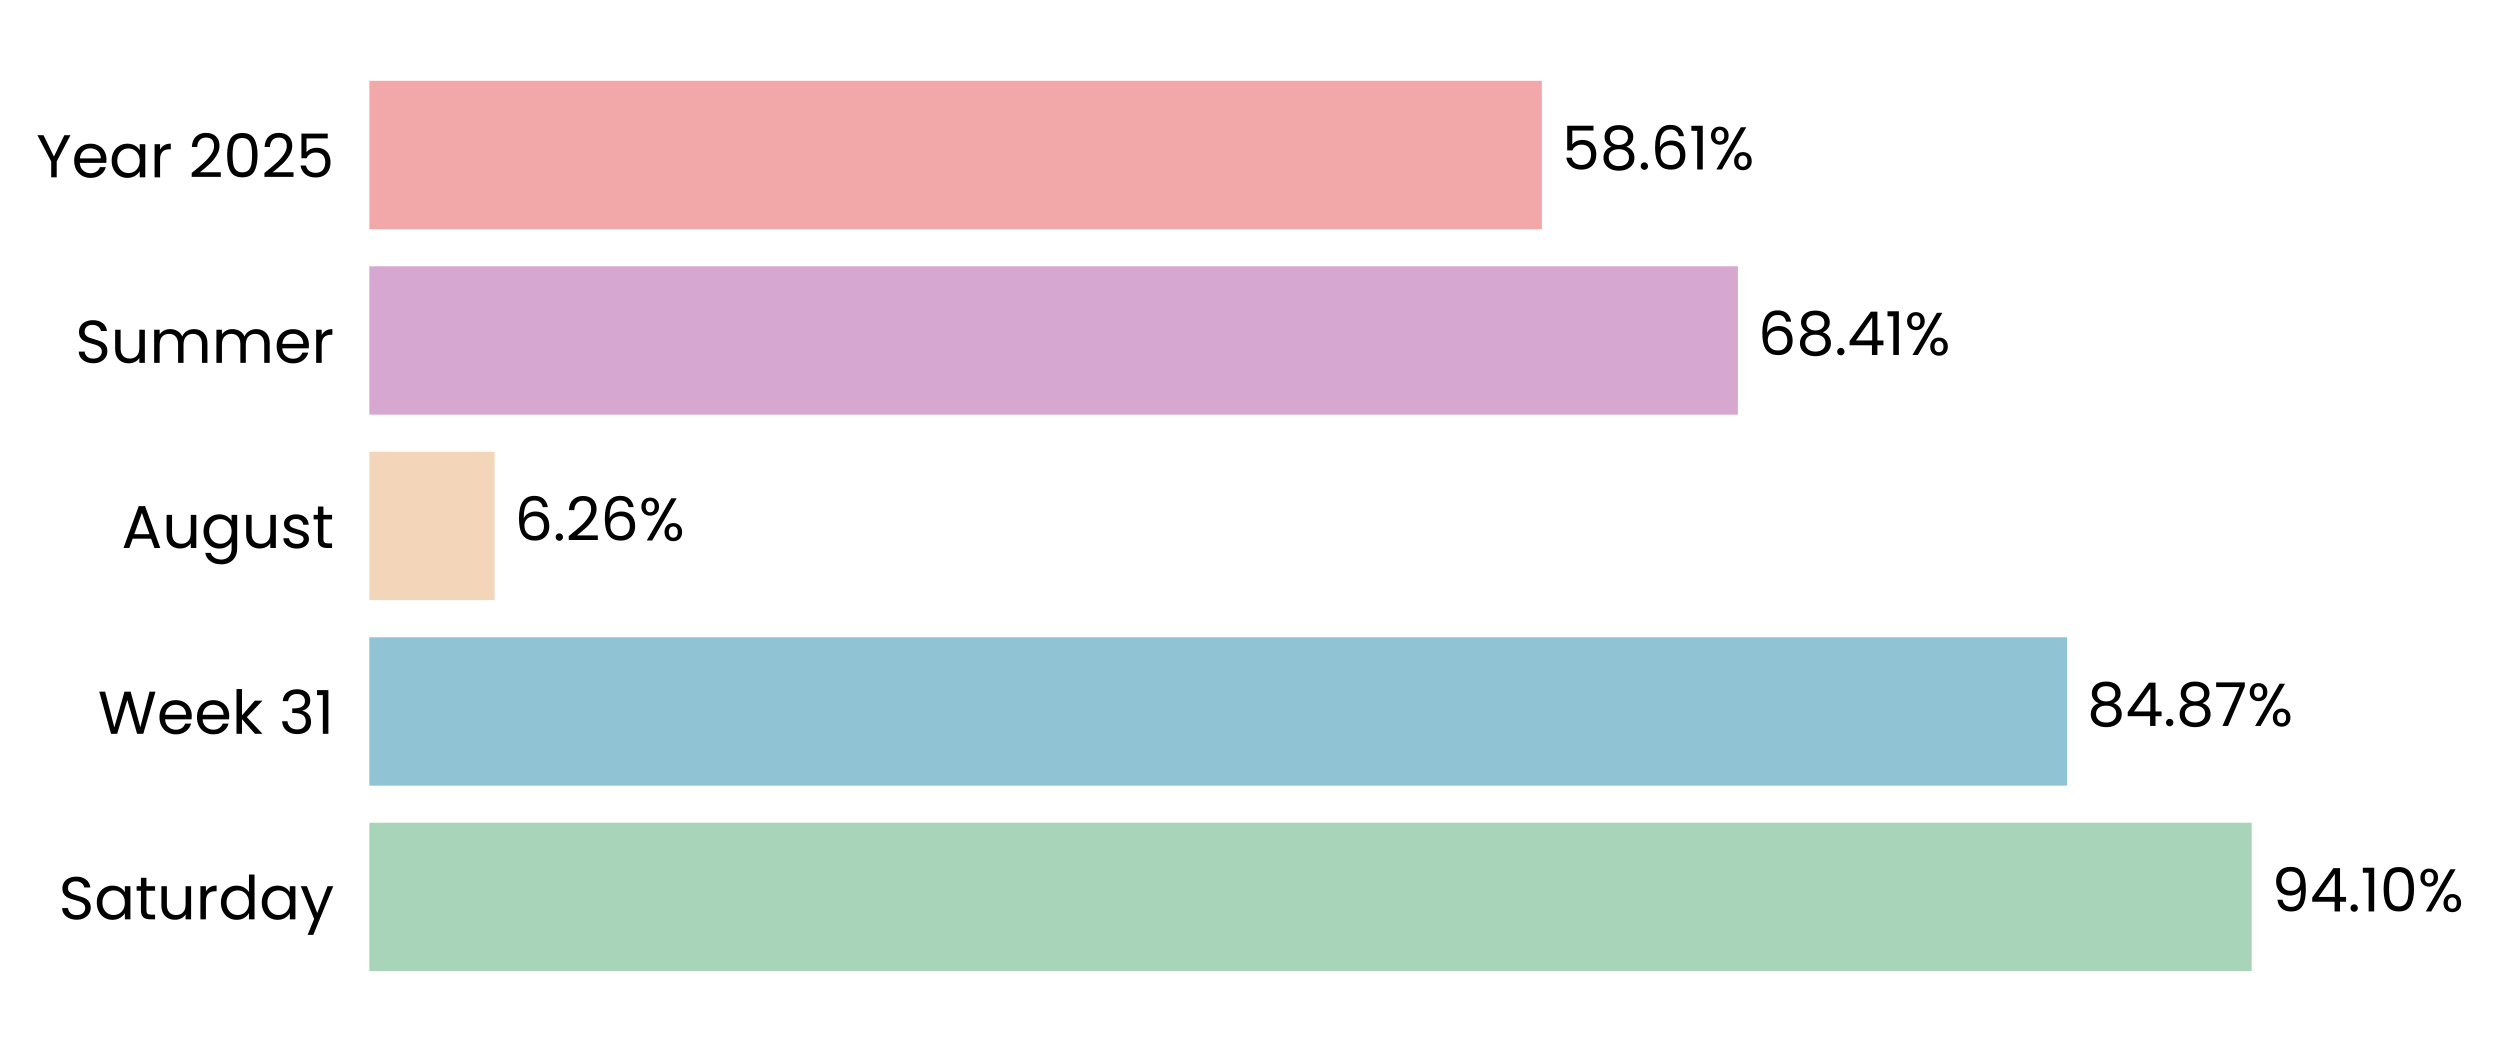
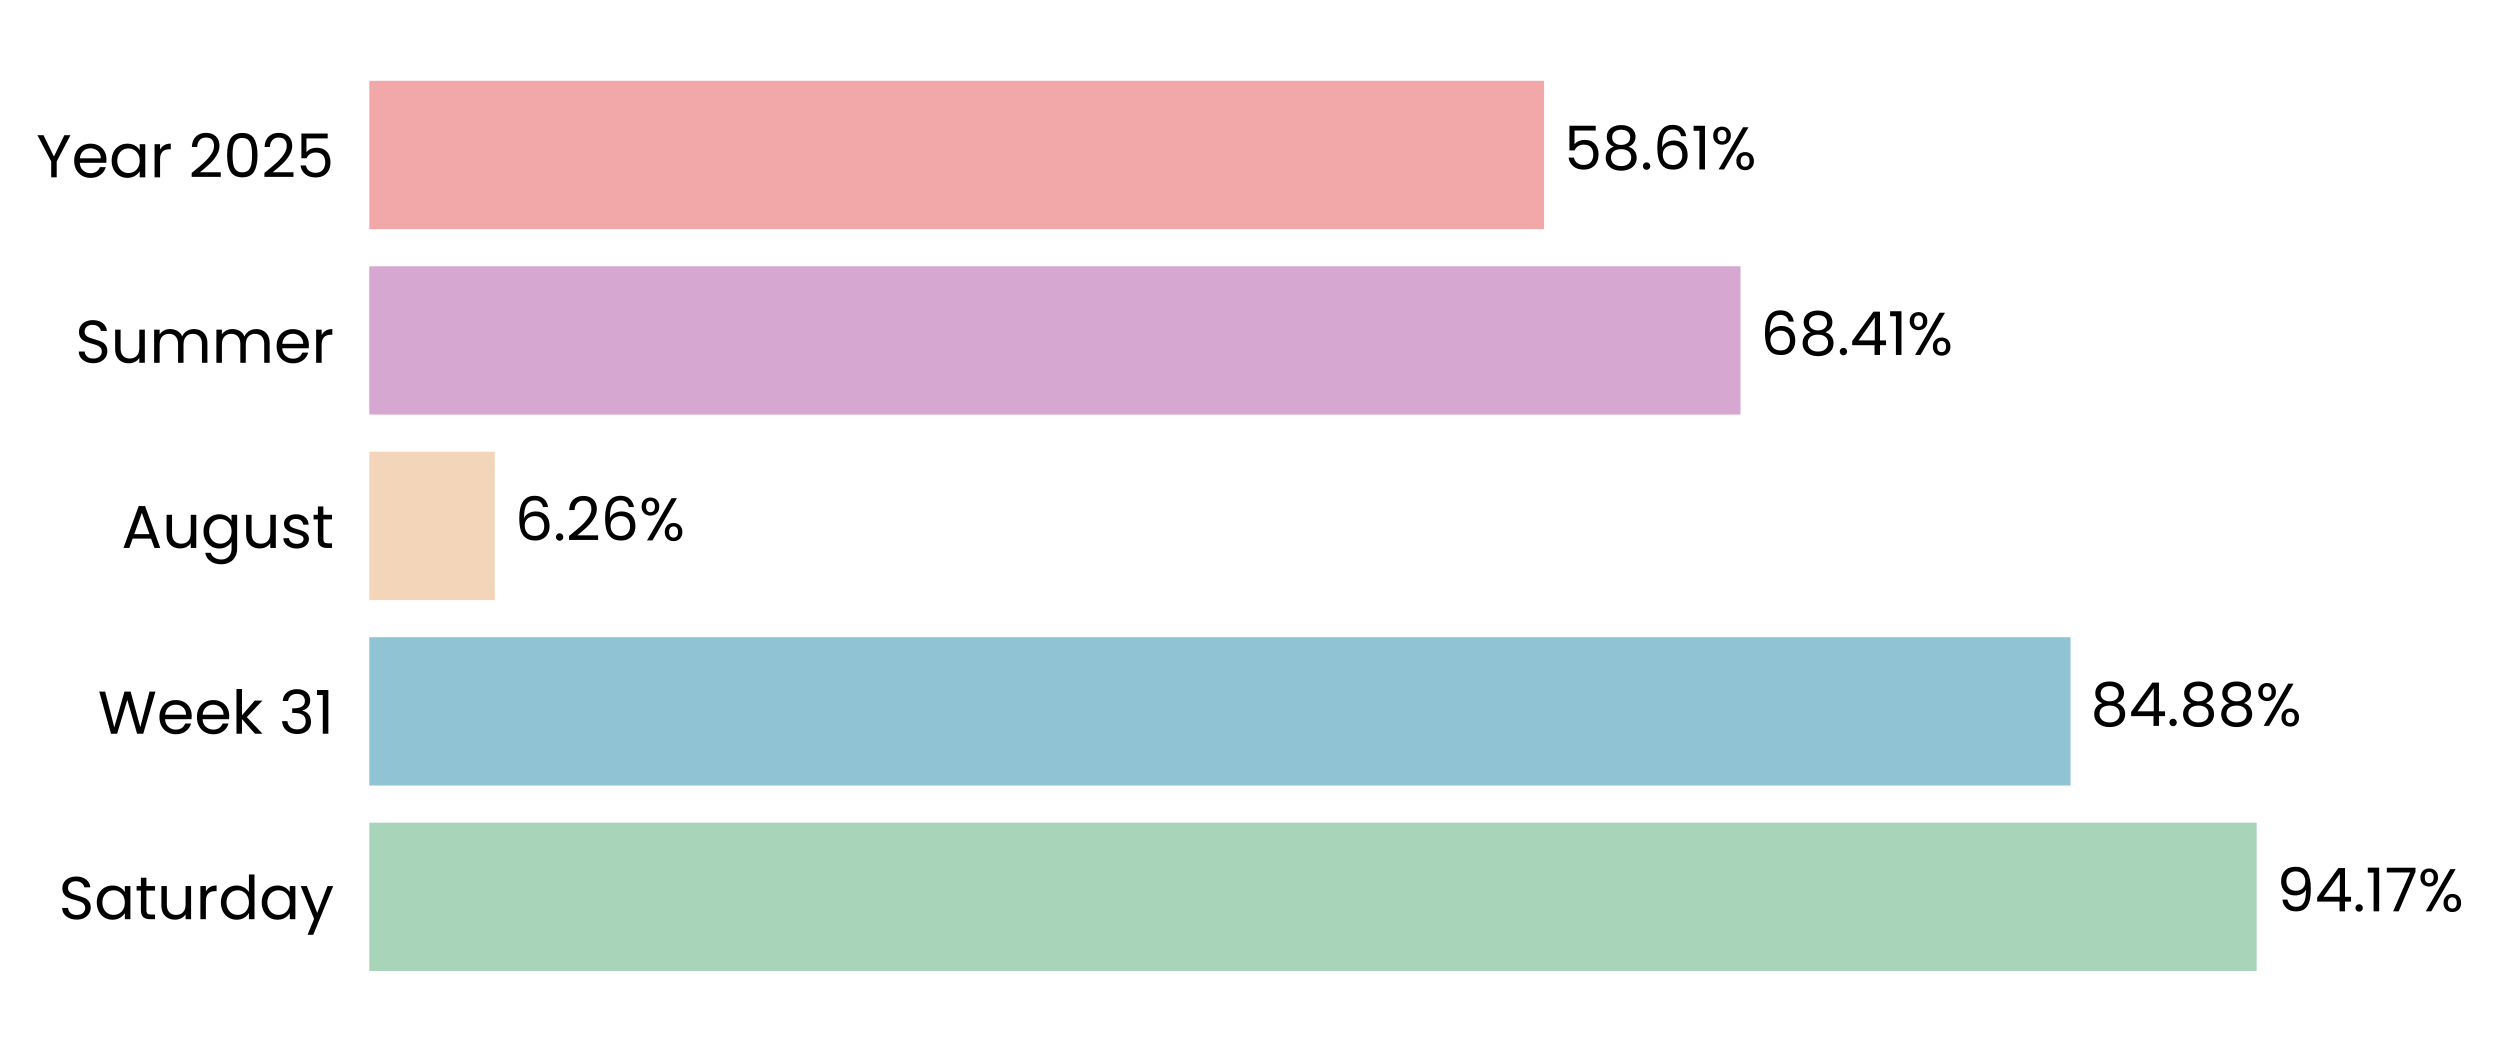
- <svg xmlns="http://www.w3.org/2000/svg" xmlns:xlink="http://www.w3.org/1999/xlink" width="496.237pt" height="208.8pt" viewBox="0 0 496.237 208.8" version="1.1">
+ <svg xmlns="http://www.w3.org/2000/svg" xmlns:xlink="http://www.w3.org/1999/xlink" width="496.298pt" height="208.8pt" viewBox="0 0 496.298 208.8" version="1.1">
  <defs>
    <style type="text/css">*{stroke-linejoin: round; stroke-linecap: butt}</style>
  </defs>
  <g id="figure_1">
    <g id="patch_1">
-       <path d="M 0 208.8  L 496.237 208.8  L 496.237 0  L 0 0  L 0 208.8  z " style="fill: none" />
+       <path d="M 0 208.8  L 496.298 208.8  L 496.298 0  L 0 0  L 0 208.8  z " style="fill: none" />
    </g>
    <g id="axes_1">
      <g id="patch_2">
-         <path d="M 73.311 201.6  L 470.392 201.6  L 470.392 7.2  L 73.311 7.2  L 73.311 201.6  z " style="fill: none" />
+         <path d="M 73.311 201.6  L 471.2 201.6  L 471.2 7.2  L 73.311 7.2  L 73.311 201.6  z " style="fill: none" />
      </g>
      <g id="patch_3">
-         <path d="M 73.311 192.764  L 446.953 192.764  L 446.953 163.309  L 73.311 163.309  z " clip-path="url(#p4da5dc8d7e)" style="fill: #a8d5ba" />
+         <path d="M 73.311 192.764  L 447.99 192.764  L 447.99 163.309  L 73.311 163.309  z " clip-path="url(#pa287dba571)" style="fill: #a8d5ba" />
      </g>
      <g id="patch_4">
-         <path d="M 73.311 155.945  L 410.317 155.945  L 410.317 126.491  L 73.311 126.491  z " clip-path="url(#p4da5dc8d7e)" style="fill: #90c3d4" />
+         <path d="M 73.311 155.945  L 411.043 155.945  L 411.043 126.491  L 73.311 126.491  z " clip-path="url(#pa287dba571)" style="fill: #90c3d4" />
      </g>
      <g id="patch_5">
-         <path d="M 73.311 119.127  L 98.173 119.127  L 98.173 89.673  L 73.311 89.673  z " clip-path="url(#p4da5dc8d7e)" style="fill: #f3d6ba" />
+         <path d="M 73.311 119.127  L 98.233 119.127  L 98.233 89.673  L 73.311 89.673  z " clip-path="url(#pa287dba571)" style="fill: #f3d6ba" />
      </g>
      <g id="patch_6">
-         <path d="M 73.311 82.309  L 344.97 82.309  L 344.97 52.855  L 73.311 52.855  z " clip-path="url(#p4da5dc8d7e)" style="fill: #d6a8d1" />
+         <path d="M 73.311 82.309  L 345.526 82.309  L 345.526 52.855  L 73.311 52.855  z " clip-path="url(#pa287dba571)" style="fill: #d6a8d1" />
      </g>
      <g id="patch_7">
-         <path d="M 73.311 45.491  L 306.056 45.491  L 306.056 16.036  L 73.311 16.036  z " clip-path="url(#p4da5dc8d7e)" style="fill: #f2a8a8" />
+         <path d="M 73.311 45.491  L 306.531 45.491  L 306.531 16.036  L 73.311 16.036  z " clip-path="url(#pa287dba571)" style="fill: #f2a8a8" />
      </g>
      <g id="matplotlib.axis_1">
        <g id="ytick_1">
          <g id="text_1">
            <g transform="translate(11.65312 182.4764) scale(0.12 -0.12)">
              <defs>
                <path id="Poppins-Regular-53" d="M 1907 -45  Q 1466 -45 1117 112  Q 768 269 569 547  Q 371 826 365 1190  L 986 1190  Q 1018 877 1245 662  Q 1472 448 1907 448  Q 2323 448 2563 656  Q 2803 864 2803 1190  Q 2803 1446 2662 1606  Q 2522 1766 2310 1849  Q 2099 1933 1741 2029  Q 1299 2144 1033 2259  Q 768 2374 579 2620  Q 390 2867 390 3283  Q 390 3648 576 3929  Q 762 4211 1098 4364  Q 1434 4518 1869 4518  Q 2496 4518 2896 4204  Q 3296 3891 3347 3373  L 2707 3373  Q 2675 3629 2438 3824  Q 2202 4019 1811 4019  Q 1446 4019 1216 3830  Q 986 3642 986 3302  Q 986 3059 1123 2905  Q 1261 2752 1462 2672  Q 1664 2592 2029 2490  Q 2470 2368 2739 2249  Q 3008 2131 3200 1884  Q 3392 1638 3392 1216  Q 3392 890 3219 602  Q 3046 314 2707 134  Q 2368 -45 1907 -45  z " transform="scale(0.015625)" />
                <path id="Poppins-Regular-61" d="M 275 1766  Q 275 2304 492 2710  Q 710 3117 1091 3341  Q 1472 3565 1939 3565  Q 2400 3565 2739 3366  Q 3078 3168 3245 2867  L 3245 3507  L 3834 3507  L 3834 0  L 3245 0  L 3245 653  Q 3072 346 2729 144  Q 2387 -58 1933 -58  Q 1466 -58 1088 172  Q 710 403 492 819  Q 275 1235 275 1766  z M 3245 1760  Q 3245 2157 3085 2451  Q 2925 2746 2653 2902  Q 2381 3059 2054 3059  Q 1728 3059 1459 2905  Q 1190 2752 1030 2457  Q 870 2163 870 1766  Q 870 1363 1030 1065  Q 1190 768 1459 611  Q 1728 454 2054 454  Q 2381 454 2653 611  Q 2925 768 3085 1065  Q 3245 1363 3245 1760  z " transform="scale(0.015625)" />
                <path id="Poppins-Regular-74" d="M 1203 3027  L 1203 960  Q 1203 704 1312 598  Q 1421 493 1690 493  L 2118 493  L 2118 0  L 1594 0  Q 1107 0 864 224  Q 621 448 621 960  L 621 3027  L 166 3027  L 166 3507  L 621 3507  L 621 4390  L 1203 4390  L 1203 3507  L 2118 3507  L 2118 3027  L 1203 3027  z " transform="scale(0.015625)" />
                <path id="Poppins-Regular-75" d="M 3603 3507  L 3603 0  L 3021 0  L 3021 518  Q 2854 250 2556 99  Q 2259 -51 1901 -51  Q 1491 -51 1164 118  Q 838 288 649 627  Q 461 966 461 1453  L 461 3507  L 1037 3507  L 1037 1530  Q 1037 1011 1299 732  Q 1562 454 2016 454  Q 2483 454 2752 742  Q 3021 1030 3021 1581  L 3021 3507  L 3603 3507  z " transform="scale(0.015625)" />
                <path id="Poppins-Regular-72" d="M 1075 2938  Q 1229 3238 1513 3404  Q 1798 3571 2208 3571  L 2208 2970  L 2054 2970  Q 1075 2970 1075 1907  L 1075 0  L 493 0  L 493 3507  L 1075 3507  L 1075 2938  z " transform="scale(0.015625)" />
                <path id="Poppins-Regular-64" d="M 275 1766  Q 275 2304 492 2710  Q 710 3117 1091 3341  Q 1472 3565 1946 3565  Q 2355 3565 2707 3376  Q 3059 3187 3245 2880  L 3245 4736  L 3834 4736  L 3834 0  L 3245 0  L 3245 659  Q 3072 346 2733 144  Q 2394 -58 1939 -58  Q 1472 -58 1091 172  Q 710 403 492 819  Q 275 1235 275 1766  z M 3245 1760  Q 3245 2157 3085 2451  Q 2925 2746 2653 2902  Q 2381 3059 2054 3059  Q 1728 3059 1459 2905  Q 1190 2752 1030 2457  Q 870 2163 870 1766  Q 870 1363 1030 1065  Q 1190 768 1459 611  Q 1728 454 2054 454  Q 2381 454 2653 611  Q 2925 768 3085 1065  Q 3245 1363 3245 1760  z " transform="scale(0.015625)" />
                <path id="Poppins-Regular-79" d="M 3514 3507  L 1402 -1651  L 800 -1651  L 1491 38  L 77 3507  L 723 3507  L 1824 666  L 2912 3507  L 3514 3507  z " transform="scale(0.015625)" />
              </defs>
              <use xlink:href="#Poppins-Regular-53" />
              <use xlink:href="#Poppins-Regular-61" transform="translate(58.7 0)" />
              <use xlink:href="#Poppins-Regular-74" transform="translate(126.3 0)" />
              <use xlink:href="#Poppins-Regular-75" transform="translate(162.7 0)" />
              <use xlink:href="#Poppins-Regular-72" transform="translate(226.7 0)" />
              <use xlink:href="#Poppins-Regular-64" transform="translate(264 0)" />
              <use xlink:href="#Poppins-Regular-61" transform="translate(331.5999 0)" />
              <use xlink:href="#Poppins-Regular-79" transform="translate(399.1999 0)" />
            </g>
          </g>
        </g>
        <g id="ytick_2">
          <g id="text_2">
            <g transform="translate(19.42687 145.6582) scale(0.12 -0.12)">
              <defs>
                <path id="Poppins-Regular-57" d="M 6099 4461  L 4806 0  L 4154 0  L 3117 3590  L 2042 0  L 1395 -6  L 147 4461  L 768 4461  L 1741 678  L 2816 4461  L 3469 4461  L 4493 691  L 5472 4461  L 6099 4461  z " transform="scale(0.015625)" />
                <path id="Poppins-Regular-65" d="M 3693 1888  Q 3693 1722 3674 1536  L 870 1536  Q 902 1018 1225 726  Q 1549 435 2010 435  Q 2387 435 2640 611  Q 2893 787 2995 1082  L 3622 1082  Q 3482 576 3059 259  Q 2637 -58 2010 -58  Q 1510 -58 1116 166  Q 723 390 499 803  Q 275 1216 275 1760  Q 275 2304 492 2713  Q 710 3123 1104 3344  Q 1498 3565 2010 3565  Q 2509 3565 2893 3347  Q 3277 3130 3485 2749  Q 3693 2368 3693 1888  z M 3091 2010  Q 3091 2342 2944 2582  Q 2797 2822 2544 2947  Q 2291 3072 1984 3072  Q 1542 3072 1232 2790  Q 922 2509 877 2010  L 3091 2010  z " transform="scale(0.015625)" />
                <path id="Poppins-Regular-6b" d="M 2451 0  L 1075 1549  L 1075 0  L 493 0  L 493 4736  L 1075 4736  L 1075 1952  L 2426 3507  L 3238 3507  L 1587 1760  L 3245 0  L 2451 0  z " transform="scale(0.015625)" />
                <path id="Poppins-Regular-20" transform="scale(0.015625)" />
                <path id="Poppins-Regular-33" d="M 384 3462  Q 429 4051 838 4384  Q 1248 4717 1901 4717  Q 2336 4717 2653 4560  Q 2970 4403 3133 4134  Q 3296 3866 3296 3526  Q 3296 3130 3069 2842  Q 2842 2554 2477 2470  L 2477 2438  Q 2893 2336 3136 2035  Q 3379 1734 3379 1248  Q 3379 883 3212 592  Q 3046 301 2713 134  Q 2381 -32 1914 -32  Q 1235 -32 800 323  Q 365 678 314 1331  L 877 1331  Q 922 947 1190 704  Q 1459 461 1907 461  Q 2355 461 2588 694  Q 2822 928 2822 1299  Q 2822 1779 2502 1990  Q 2182 2202 1536 2202  L 1389 2202  L 1389 2688  L 1542 2688  Q 2131 2694 2432 2883  Q 2733 3072 2733 3469  Q 2733 3808 2512 4013  Q 2291 4218 1882 4218  Q 1485 4218 1241 4013  Q 998 3808 954 3462  L 384 3462  z " transform="scale(0.015625)" />
                <path id="Poppins-Regular-31" d="M 243 4096  L 243 4627  L 1446 4627  L 1446 0  L 858 0  L 858 4096  L 243 4096  z " transform="scale(0.015625)" />
              </defs>
              <use xlink:href="#Poppins-Regular-57" />
              <use xlink:href="#Poppins-Regular-65" transform="translate(97.59999 0)" />
              <use xlink:href="#Poppins-Regular-65" transform="translate(159.6 0)" />
              <use xlink:href="#Poppins-Regular-6b" transform="translate(221.6 0)" />
              <use xlink:href="#Poppins-Regular-20" transform="translate(273.0999 0)" />
              <use xlink:href="#Poppins-Regular-33" transform="translate(299.7999 0)" />
              <use xlink:href="#Poppins-Regular-31" transform="translate(358.6999 0)" />
            </g>
          </g>
        </g>
        <g id="ytick_3">
          <g id="text_3">
            <g transform="translate(24.11812 108.78) scale(0.12 -0.12)">
              <defs>
                <path id="Poppins-Regular-41" d="M 3130 992  L 1184 992  L 826 0  L 211 0  L 1824 4435  L 2496 4435  L 4102 0  L 3488 0  L 3130 992  z M 2963 1466  L 2157 3718  L 1350 1466  L 2963 1466  z " transform="scale(0.015625)" />
                <path id="Poppins-Regular-67" d="M 1939 3565  Q 2394 3565 2736 3366  Q 3078 3168 3245 2867  L 3245 3507  L 3834 3507  L 3834 -77  Q 3834 -557 3629 -931  Q 3424 -1306 3043 -1517  Q 2662 -1728 2157 -1728  Q 1466 -1728 1005 -1401  Q 544 -1075 461 -512  L 1037 -512  Q 1133 -832 1433 -1027  Q 1734 -1222 2157 -1222  Q 2637 -1222 2941 -921  Q 3245 -621 3245 -77  L 3245 659  Q 3072 352 2733 147  Q 2394 -58 1939 -58  Q 1472 -58 1091 172  Q 710 403 492 819  Q 275 1235 275 1766  Q 275 2304 492 2710  Q 710 3117 1091 3341  Q 1472 3565 1939 3565  z M 3245 1760  Q 3245 2157 3085 2451  Q 2925 2746 2653 2902  Q 2381 3059 2054 3059  Q 1728 3059 1459 2905  Q 1190 2752 1030 2457  Q 870 2163 870 1766  Q 870 1363 1030 1065  Q 1190 768 1459 611  Q 1728 454 2054 454  Q 2381 454 2653 611  Q 2925 768 3085 1065  Q 3245 1363 3245 1760  z " transform="scale(0.015625)" />
                <path id="Poppins-Regular-73" d="M 1734 -58  Q 1331 -58 1011 80  Q 691 218 505 464  Q 320 710 301 1030  L 902 1030  Q 928 768 1149 601  Q 1370 435 1728 435  Q 2061 435 2253 582  Q 2445 730 2445 954  Q 2445 1184 2240 1296  Q 2035 1408 1606 1517  Q 1216 1619 969 1724  Q 723 1830 547 2038  Q 371 2246 371 2586  Q 371 2854 531 3078  Q 691 3302 985 3433  Q 1280 3565 1658 3565  Q 2240 3565 2598 3270  Q 2957 2976 2982 2464  L 2400 2464  Q 2381 2739 2179 2905  Q 1978 3072 1638 3072  Q 1325 3072 1139 2937  Q 954 2803 954 2586  Q 954 2413 1066 2301  Q 1178 2189 1347 2121  Q 1517 2054 1818 1971  Q 2195 1869 2432 1769  Q 2669 1670 2838 1472  Q 3008 1274 3014 954  Q 3014 666 2854 435  Q 2694 205 2403 73  Q 2112 -58 1734 -58  z " transform="scale(0.015625)" />
              </defs>
              <use xlink:href="#Poppins-Regular-41" />
              <use xlink:href="#Poppins-Regular-75" transform="translate(67.39999 0)" />
              <use xlink:href="#Poppins-Regular-67" transform="translate(131.4 0)" />
              <use xlink:href="#Poppins-Regular-75" transform="translate(199 0)" />
              <use xlink:href="#Poppins-Regular-73" transform="translate(263 0)" />
              <use xlink:href="#Poppins-Regular-74" transform="translate(315.2 0)" />
            </g>
          </g>
        </g>
        <g id="ytick_4">
          <g id="text_4">
            <g transform="translate(14.95125 72.02182) scale(0.12 -0.12)">
              <defs>
                <path id="Poppins-Regular-6d" d="M 4710 3571  Q 5120 3571 5440 3401  Q 5760 3232 5945 2893  Q 6131 2554 6131 2067  L 6131 0  L 5555 0  L 5555 1984  Q 5555 2509 5296 2787  Q 5037 3066 4595 3066  Q 4141 3066 3872 2774  Q 3603 2483 3603 1933  L 3603 0  L 3027 0  L 3027 1984  Q 3027 2509 2768 2787  Q 2509 3066 2067 3066  Q 1613 3066 1344 2774  Q 1075 2483 1075 1933  L 1075 0  L 493 0  L 493 3507  L 1075 3507  L 1075 3002  Q 1248 3277 1539 3424  Q 1830 3571 2182 3571  Q 2624 3571 2963 3372  Q 3302 3174 3469 2790  Q 3616 3162 3955 3366  Q 4294 3571 4710 3571  z " transform="scale(0.015625)" />
              </defs>
              <use xlink:href="#Poppins-Regular-53" />
              <use xlink:href="#Poppins-Regular-75" transform="translate(58.7 0)" />
              <use xlink:href="#Poppins-Regular-6d" transform="translate(122.7 0)" />
              <use xlink:href="#Poppins-Regular-6d" transform="translate(225.7 0)" />
              <use xlink:href="#Poppins-Regular-65" transform="translate(328.7 0)" />
              <use xlink:href="#Poppins-Regular-72" transform="translate(390.6999 0)" />
            </g>
          </g>
        </g>
        <g id="ytick_5">
          <g id="text_5">
            <g transform="translate(7.2 35.20364) scale(0.12 -0.12)">
              <defs>
                <path id="Poppins-Regular-59" d="M 3616 4461  L 2163 1683  L 2163 0  L 1581 0  L 1581 1683  L 122 4461  L 768 4461  L 1869 2202  L 2970 4461  L 3616 4461  z " transform="scale(0.015625)" />
                <path id="Poppins-Regular-32" d="M 326 467  Q 1139 1120 1600 1539  Q 2061 1958 2377 2416  Q 2694 2874 2694 3315  Q 2694 3731 2492 3971  Q 2291 4211 1843 4211  Q 1408 4211 1168 3939  Q 928 3667 909 3213  L 346 3213  Q 371 3930 780 4320  Q 1190 4710 1837 4710  Q 2496 4710 2883 4345  Q 3270 3981 3270 3341  Q 3270 2810 2953 2307  Q 2637 1805 2233 1424  Q 1830 1043 1203 538  L 3405 538  L 3405 51  L 326 51  L 326 467  z " transform="scale(0.015625)" />
                <path id="Poppins-Regular-30" d="M 397 2362  Q 397 3462 755 4080  Q 1114 4698 2010 4698  Q 2899 4698 3257 4080  Q 3616 3462 3616 2362  Q 3616 1242 3257 621  Q 2899 0 2010 0  Q 1114 0 755 621  Q 397 1242 397 2362  z M 3040 2362  Q 3040 2918 2966 3305  Q 2893 3693 2665 3929  Q 2438 4166 2010 4166  Q 1574 4166 1347 3929  Q 1120 3693 1046 3305  Q 973 2918 973 2362  Q 973 1786 1046 1395  Q 1120 1005 1347 768  Q 1574 531 2010 531  Q 2438 531 2665 768  Q 2893 1005 2966 1395  Q 3040 1786 3040 2362  z " transform="scale(0.015625)" />
                <path id="Poppins-Regular-35" d="M 3347 4122  L 1101 4122  L 1101 2662  Q 1248 2867 1536 2998  Q 1824 3130 2157 3130  Q 2688 3130 3021 2909  Q 3354 2688 3498 2339  Q 3642 1990 3642 1600  Q 3642 1139 3469 774  Q 3296 410 2941 198  Q 2586 -13 2061 -13  Q 1389 -13 973 332  Q 557 678 467 1254  L 1037 1254  Q 1120 890 1389 685  Q 1658 480 2067 480  Q 2573 480 2829 784  Q 3085 1088 3085 1587  Q 3085 2086 2829 2358  Q 2573 2630 2074 2630  Q 1734 2630 1481 2467  Q 1229 2304 1114 2022  L 563 2022  L 563 4634  L 3347 4634  L 3347 4122  z " transform="scale(0.015625)" />
              </defs>
              <use xlink:href="#Poppins-Regular-59" />
              <use xlink:href="#Poppins-Regular-65" transform="translate(58.39999 0)" />
              <use xlink:href="#Poppins-Regular-61" transform="translate(120.4 0)" />
              <use xlink:href="#Poppins-Regular-72" transform="translate(188 0)" />
              <use xlink:href="#Poppins-Regular-20" transform="translate(225.3 0)" />
              <use xlink:href="#Poppins-Regular-32" transform="translate(252 0)" />
              <use xlink:href="#Poppins-Regular-30" transform="translate(309.4999 0)" />
              <use xlink:href="#Poppins-Regular-32" transform="translate(372.2999 0)" />
              <use xlink:href="#Poppins-Regular-35" transform="translate(429.7999 0)" />
            </g>
          </g>
        </g>
      </g>
      <g id="text_6">
-         <g transform="translate(450.9235 180.9164) scale(0.12 -0.12)">
+         <g transform="translate(451.9689 180.9164) scale(0.12 -0.12)">
          <defs>
            <path id="Poppins-Regular-39" d="M 1146 1242  Q 1210 877 1443 678  Q 1677 480 2074 480  Q 2605 480 2857 896  Q 3110 1312 3098 2298  Q 2963 2010 2649 1846  Q 2336 1683 1952 1683  Q 1523 1683 1187 1859  Q 851 2035 659 2374  Q 467 2714 467 3194  Q 467 3878 864 4297  Q 1261 4717 1990 4717  Q 2886 4717 3248 4134  Q 3610 3552 3610 2400  Q 3610 1594 3466 1069  Q 3322 544 2979 269  Q 2637 -6 2042 -6  Q 1389 -6 1024 346  Q 659 698 608 1242  L 1146 1242  z M 2048 2176  Q 2477 2176 2752 2441  Q 3027 2707 3027 3162  Q 3027 3642 2758 3936  Q 2490 4230 2003 4230  Q 1555 4230 1289 3948  Q 1024 3667 1024 3206  Q 1024 2739 1286 2457  Q 1549 2176 2048 2176  z " transform="scale(0.015625)" />
            <path id="Poppins-Regular-34" d="M 256 1030  L 256 1472  L 2502 4582  L 3200 4582  L 3200 1536  L 3840 1536  L 3840 1030  L 3200 1030  L 3200 0  L 2624 0  L 2624 1030  L 256 1030  z M 2650 3974  L 928 1536  L 2650 1536  L 2650 3974  z " transform="scale(0.015625)" />
            <path id="Poppins-Regular-2e" d="M 678 -38  Q 512 -38 397 77  Q 282 192 282 358  Q 282 525 397 640  Q 512 755 678 755  Q 838 755 950 640  Q 1062 525 1062 358  Q 1062 192 950 77  Q 838 -38 678 -38  z " transform="scale(0.015625)" />
+             <path id="Poppins-Regular-37" d="M 3245 4173  L 1466 0  L 877 0  L 2682 4115  L 211 4115  L 211 4614  L 3245 4614  L 3245 4173  z " transform="scale(0.015625)" />
            <path id="Poppins-Regular-25" d="M 269 3584  Q 269 4019 531 4278  Q 794 4538 1203 4538  Q 1613 4538 1875 4278  Q 2138 4019 2138 3584  Q 2138 3142 1875 2883  Q 1613 2624 1203 2624  Q 794 2624 531 2883  Q 269 3142 269 3584  z M 4006 4467  L 1414 0  L 838 0  L 3430 4467  L 4006 4467  z M 1203 4179  Q 986 4179 861 4028  Q 736 3878 736 3584  Q 736 3290 861 3136  Q 986 2982 1203 2982  Q 1421 2982 1549 3139  Q 1677 3296 1677 3584  Q 1677 3878 1549 4028  Q 1421 4179 1203 4179  z M 2720 883  Q 2720 1325 2982 1584  Q 3245 1843 3654 1843  Q 4064 1843 4323 1584  Q 4582 1325 4582 883  Q 4582 448 4323 185  Q 4064 -77 3654 -77  Q 3245 -77 2982 182  Q 2720 442 2720 883  z M 3648 1478  Q 3430 1478 3302 1328  Q 3174 1178 3174 883  Q 3174 595 3302 444  Q 3430 294 3648 294  Q 3866 294 3994 444  Q 4122 595 4122 883  Q 4122 1178 3994 1328  Q 3866 1478 3648 1478  z " transform="scale(0.015625)" />
          </defs>
          <use xlink:href="#Poppins-Regular-39" />
          <use xlink:href="#Poppins-Regular-34" transform="translate(62.99999 0)" />
          <use xlink:href="#Poppins-Regular-2e" transform="translate(125.9 0)" />
          <use xlink:href="#Poppins-Regular-31" transform="translate(146.9 0)" />
-           <use xlink:href="#Poppins-Regular-30" transform="translate(178.8999 0)" />
-           <use xlink:href="#Poppins-Regular-25" transform="translate(241.6999 0)" />
+           <use xlink:href="#Poppins-Regular-37" transform="translate(178.8999 0)" />
+           <use xlink:href="#Poppins-Regular-25" transform="translate(233.4999 0)" />
        </g>
      </g>
      <g id="text_7">
-         <g transform="translate(414.2882 144.0982) scale(0.12 -0.12)">
+         <g transform="translate(415.0221 144.0982) scale(0.12 -0.12)">
          <defs>
            <path id="Poppins-Regular-38" d="M 1242 2406  Q 883 2547 691 2816  Q 499 3085 499 3469  Q 499 3814 672 4092  Q 845 4371 1187 4534  Q 1530 4698 2016 4698  Q 2502 4698 2844 4534  Q 3187 4371 3363 4092  Q 3539 3814 3539 3469  Q 3539 3098 3340 2819  Q 3142 2541 2797 2406  Q 3194 2285 3427 1981  Q 3661 1677 3661 1248  Q 3661 832 3456 521  Q 3251 211 2876 41  Q 2502 -128 2016 -128  Q 1530 -128 1162 41  Q 794 211 589 521  Q 384 832 384 1248  Q 384 1677 614 1984  Q 845 2291 1242 2406  z M 2976 3398  Q 2976 3789 2720 4000  Q 2464 4211 2016 4211  Q 1574 4211 1318 4000  Q 1062 3789 1062 3392  Q 1062 3034 1328 2816  Q 1594 2598 2016 2598  Q 2445 2598 2710 2819  Q 2976 3040 2976 3398  z M 2016 2150  Q 1542 2150 1241 1929  Q 941 1709 941 1267  Q 941 858 1232 608  Q 1523 358 2016 358  Q 2509 358 2797 608  Q 3085 858 3085 1267  Q 3085 1696 2790 1923  Q 2496 2150 2016 2150  z " transform="scale(0.015625)" />
-             <path id="Poppins-Regular-37" d="M 3245 4173  L 1466 0  L 877 0  L 2682 4115  L 211 4115  L 211 4614  L 3245 4614  L 3245 4173  z " transform="scale(0.015625)" />
          </defs>
          <use xlink:href="#Poppins-Regular-38" />
          <use xlink:href="#Poppins-Regular-34" transform="translate(63.09999 0)" />
          <use xlink:href="#Poppins-Regular-2e" transform="translate(126 0)" />
          <use xlink:href="#Poppins-Regular-38" transform="translate(147 0)" />
-           <use xlink:href="#Poppins-Regular-37" transform="translate(210.1 0)" />
-           <use xlink:href="#Poppins-Regular-25" transform="translate(264.7 0)" />
+           <use xlink:href="#Poppins-Regular-38" transform="translate(210.1 0)" />
+           <use xlink:href="#Poppins-Regular-25" transform="translate(273.2 0)" />
        </g>
      </g>
      <g id="text_8">
-         <g transform="translate(102.144 107.28) scale(0.12 -0.12)">
+         <g transform="translate(102.2117 107.28) scale(0.12 -0.12)">
          <defs>
            <path id="Poppins-Regular-36" d="M 2976 3526  Q 2835 4237 2099 4237  Q 1530 4237 1248 3798  Q 966 3360 973 2355  Q 1120 2688 1462 2877  Q 1805 3066 2227 3066  Q 2886 3066 3280 2656  Q 3674 2246 3674 1523  Q 3674 1088 3504 742  Q 3334 397 2992 192  Q 2650 -13 2163 -13  Q 1504 -13 1133 281  Q 762 576 614 1094  Q 467 1613 467 2374  Q 467 4723 2106 4723  Q 2733 4723 3091 4384  Q 3450 4045 3514 3526  L 2976 3526  z M 2106 2573  Q 1830 2573 1587 2461  Q 1344 2349 1193 2121  Q 1043 1894 1043 1568  Q 1043 1082 1324 778  Q 1606 474 2131 474  Q 2579 474 2844 752  Q 3110 1030 3110 1504  Q 3110 2003 2854 2288  Q 2598 2573 2106 2573  z " transform="scale(0.015625)" />
          </defs>
          <use xlink:href="#Poppins-Regular-36" />
          <use xlink:href="#Poppins-Regular-2e" transform="translate(63.49999 0)" />
          <use xlink:href="#Poppins-Regular-32" transform="translate(84.49997 0)" />
          <use xlink:href="#Poppins-Regular-36" transform="translate(142 0)" />
          <use xlink:href="#Poppins-Regular-25" transform="translate(205.4999 0)" />
        </g>
      </g>
      <g id="text_9">
-         <g transform="translate(348.9409 70.46182) scale(0.12 -0.12)">
+         <g transform="translate(349.5053 70.46182) scale(0.12 -0.12)">
          <use xlink:href="#Poppins-Regular-36" />
          <use xlink:href="#Poppins-Regular-38" transform="translate(63.49999 0)" />
          <use xlink:href="#Poppins-Regular-2e" transform="translate(126.6 0)" />
          <use xlink:href="#Poppins-Regular-34" transform="translate(147.6 0)" />
          <use xlink:href="#Poppins-Regular-31" transform="translate(210.5 0)" />
          <use xlink:href="#Poppins-Regular-25" transform="translate(242.4999 0)" />
        </g>
      </g>
      <g id="text_10">
-         <g transform="translate(310.0265 33.64364) scale(0.12 -0.12)">
+         <g transform="translate(310.5094 33.64364) scale(0.12 -0.12)">
          <use xlink:href="#Poppins-Regular-35" />
          <use xlink:href="#Poppins-Regular-38" transform="translate(62.79999 0)" />
          <use xlink:href="#Poppins-Regular-2e" transform="translate(125.9 0)" />
          <use xlink:href="#Poppins-Regular-36" transform="translate(146.9 0)" />
          <use xlink:href="#Poppins-Regular-31" transform="translate(210.3999 0)" />
          <use xlink:href="#Poppins-Regular-25" transform="translate(242.3999 0)" />
        </g>
      </g>
    </g>
  </g>
  <defs>
-     <clipPath id="p4da5dc8d7e">
-       <rect x="73.311" y="7.2" width="397.08" height="194.4" />
+     <clipPath id="pa287dba571">
+       <rect x="73.311" y="7.2" width="397.889" height="194.4" />
    </clipPath>
  </defs>
</svg>
